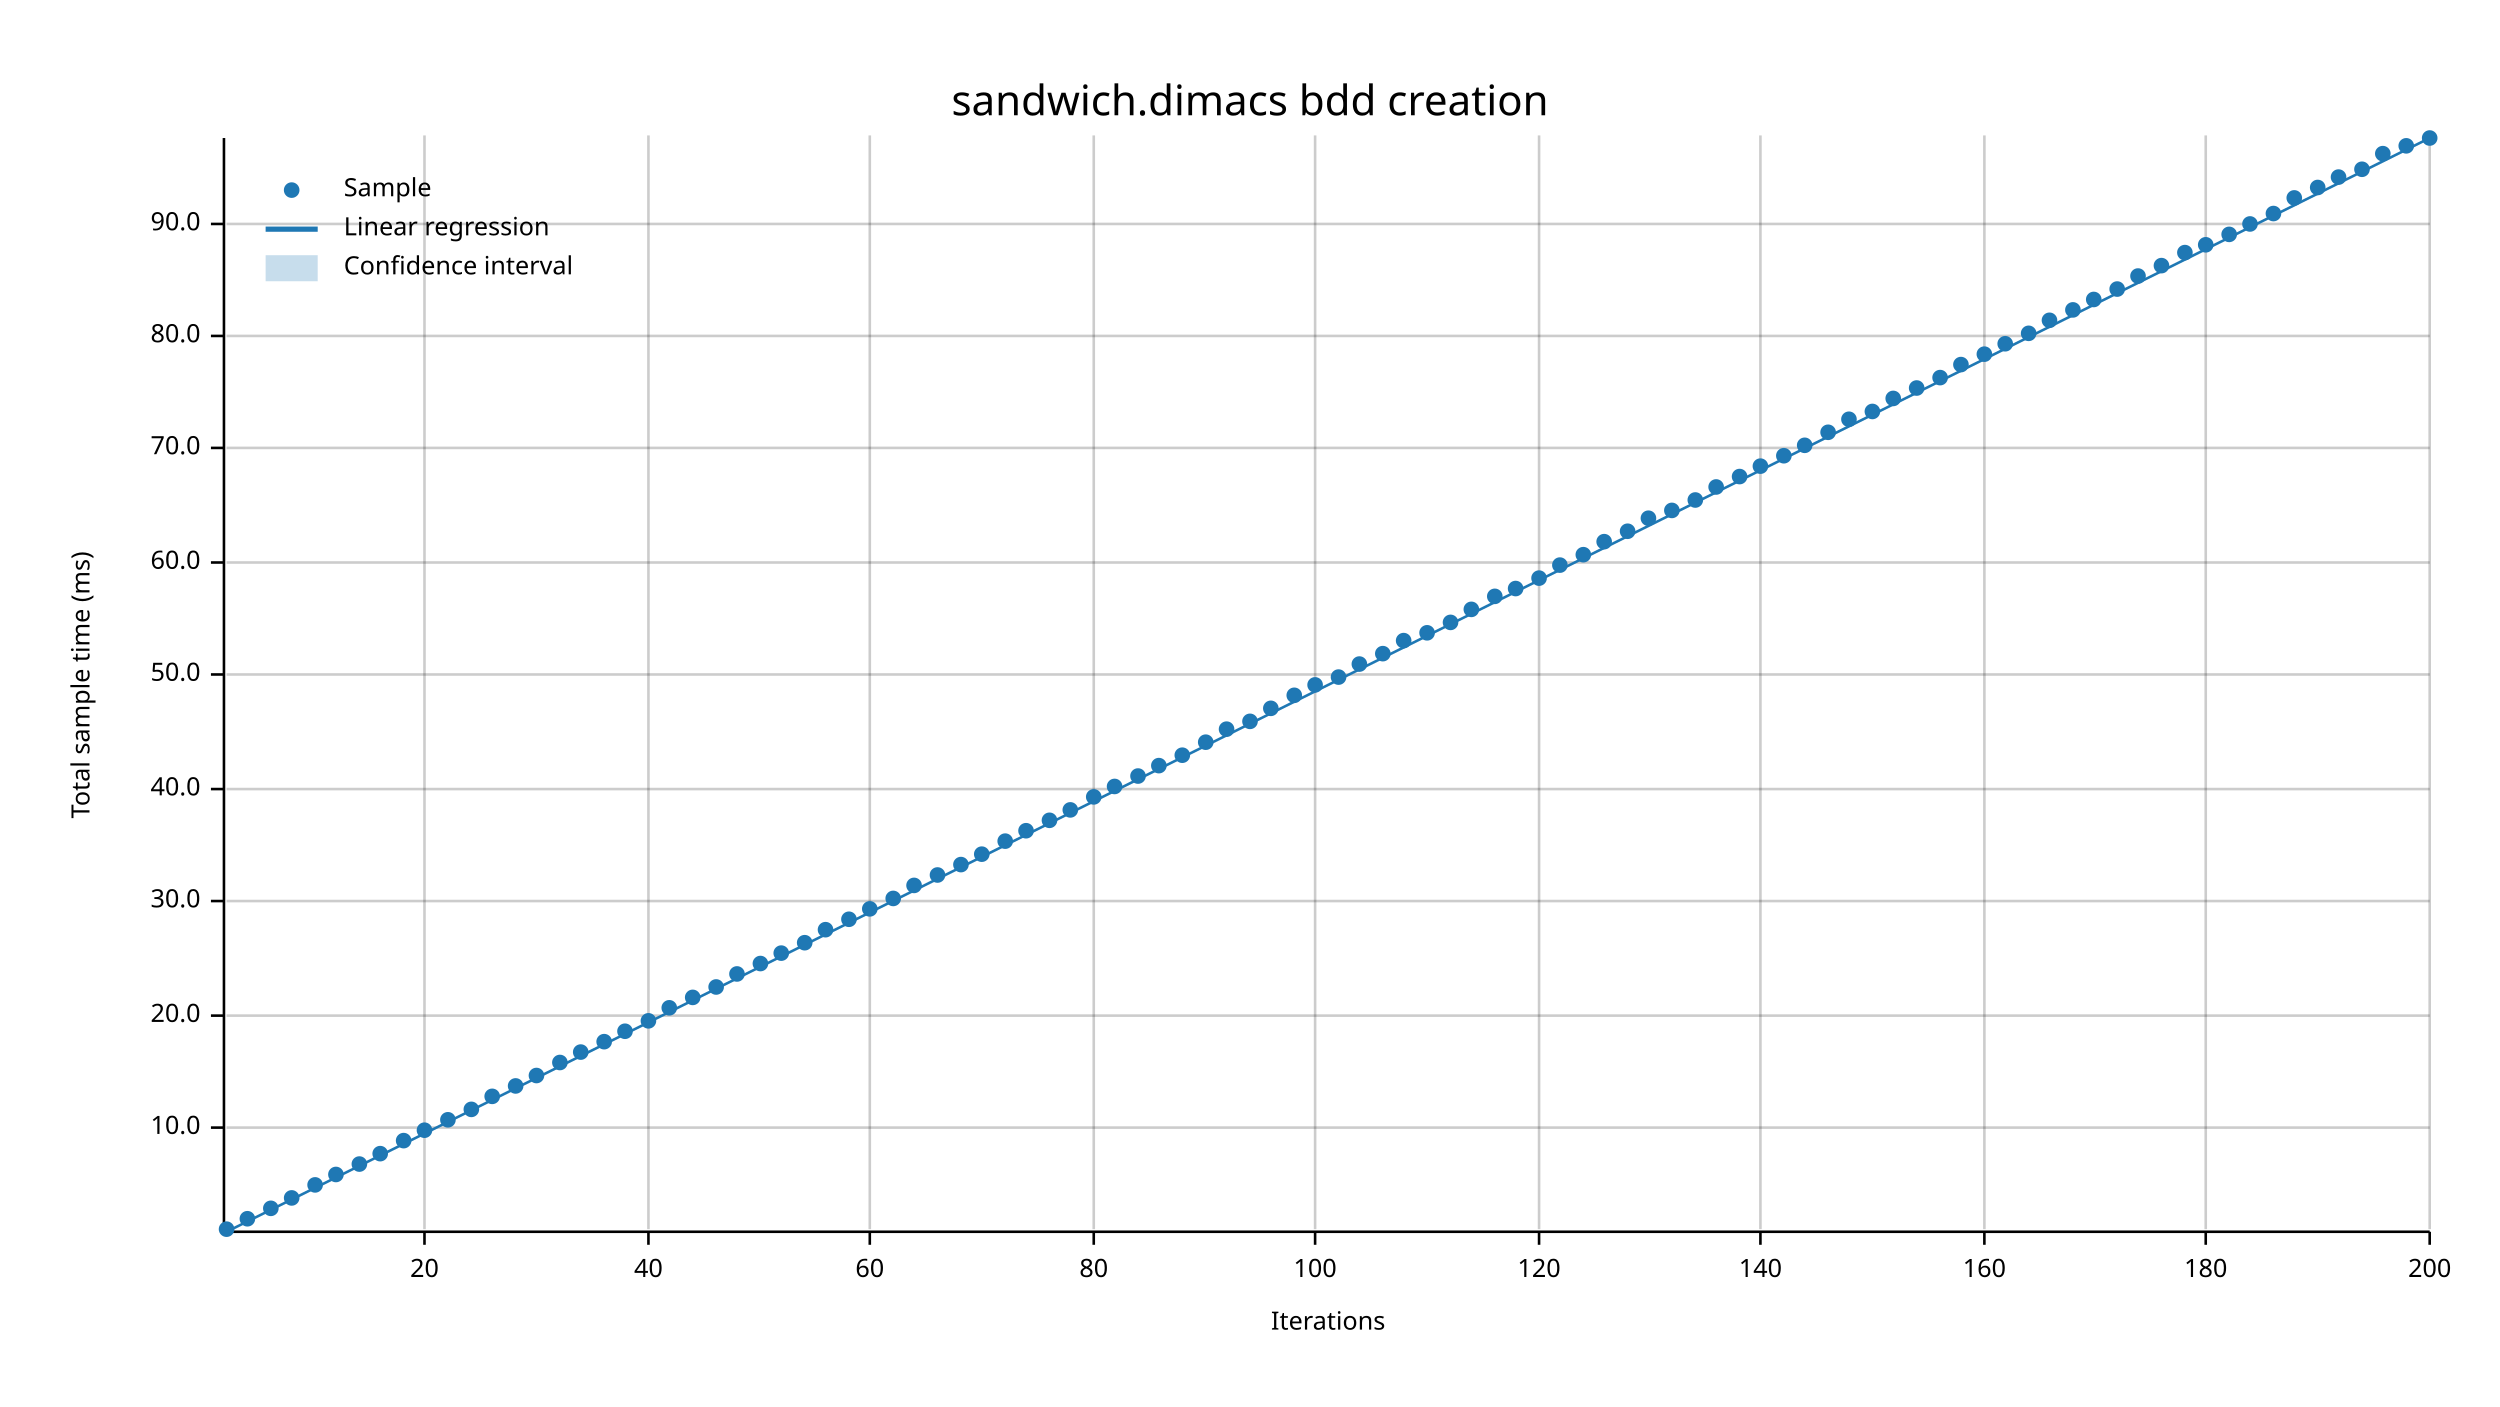
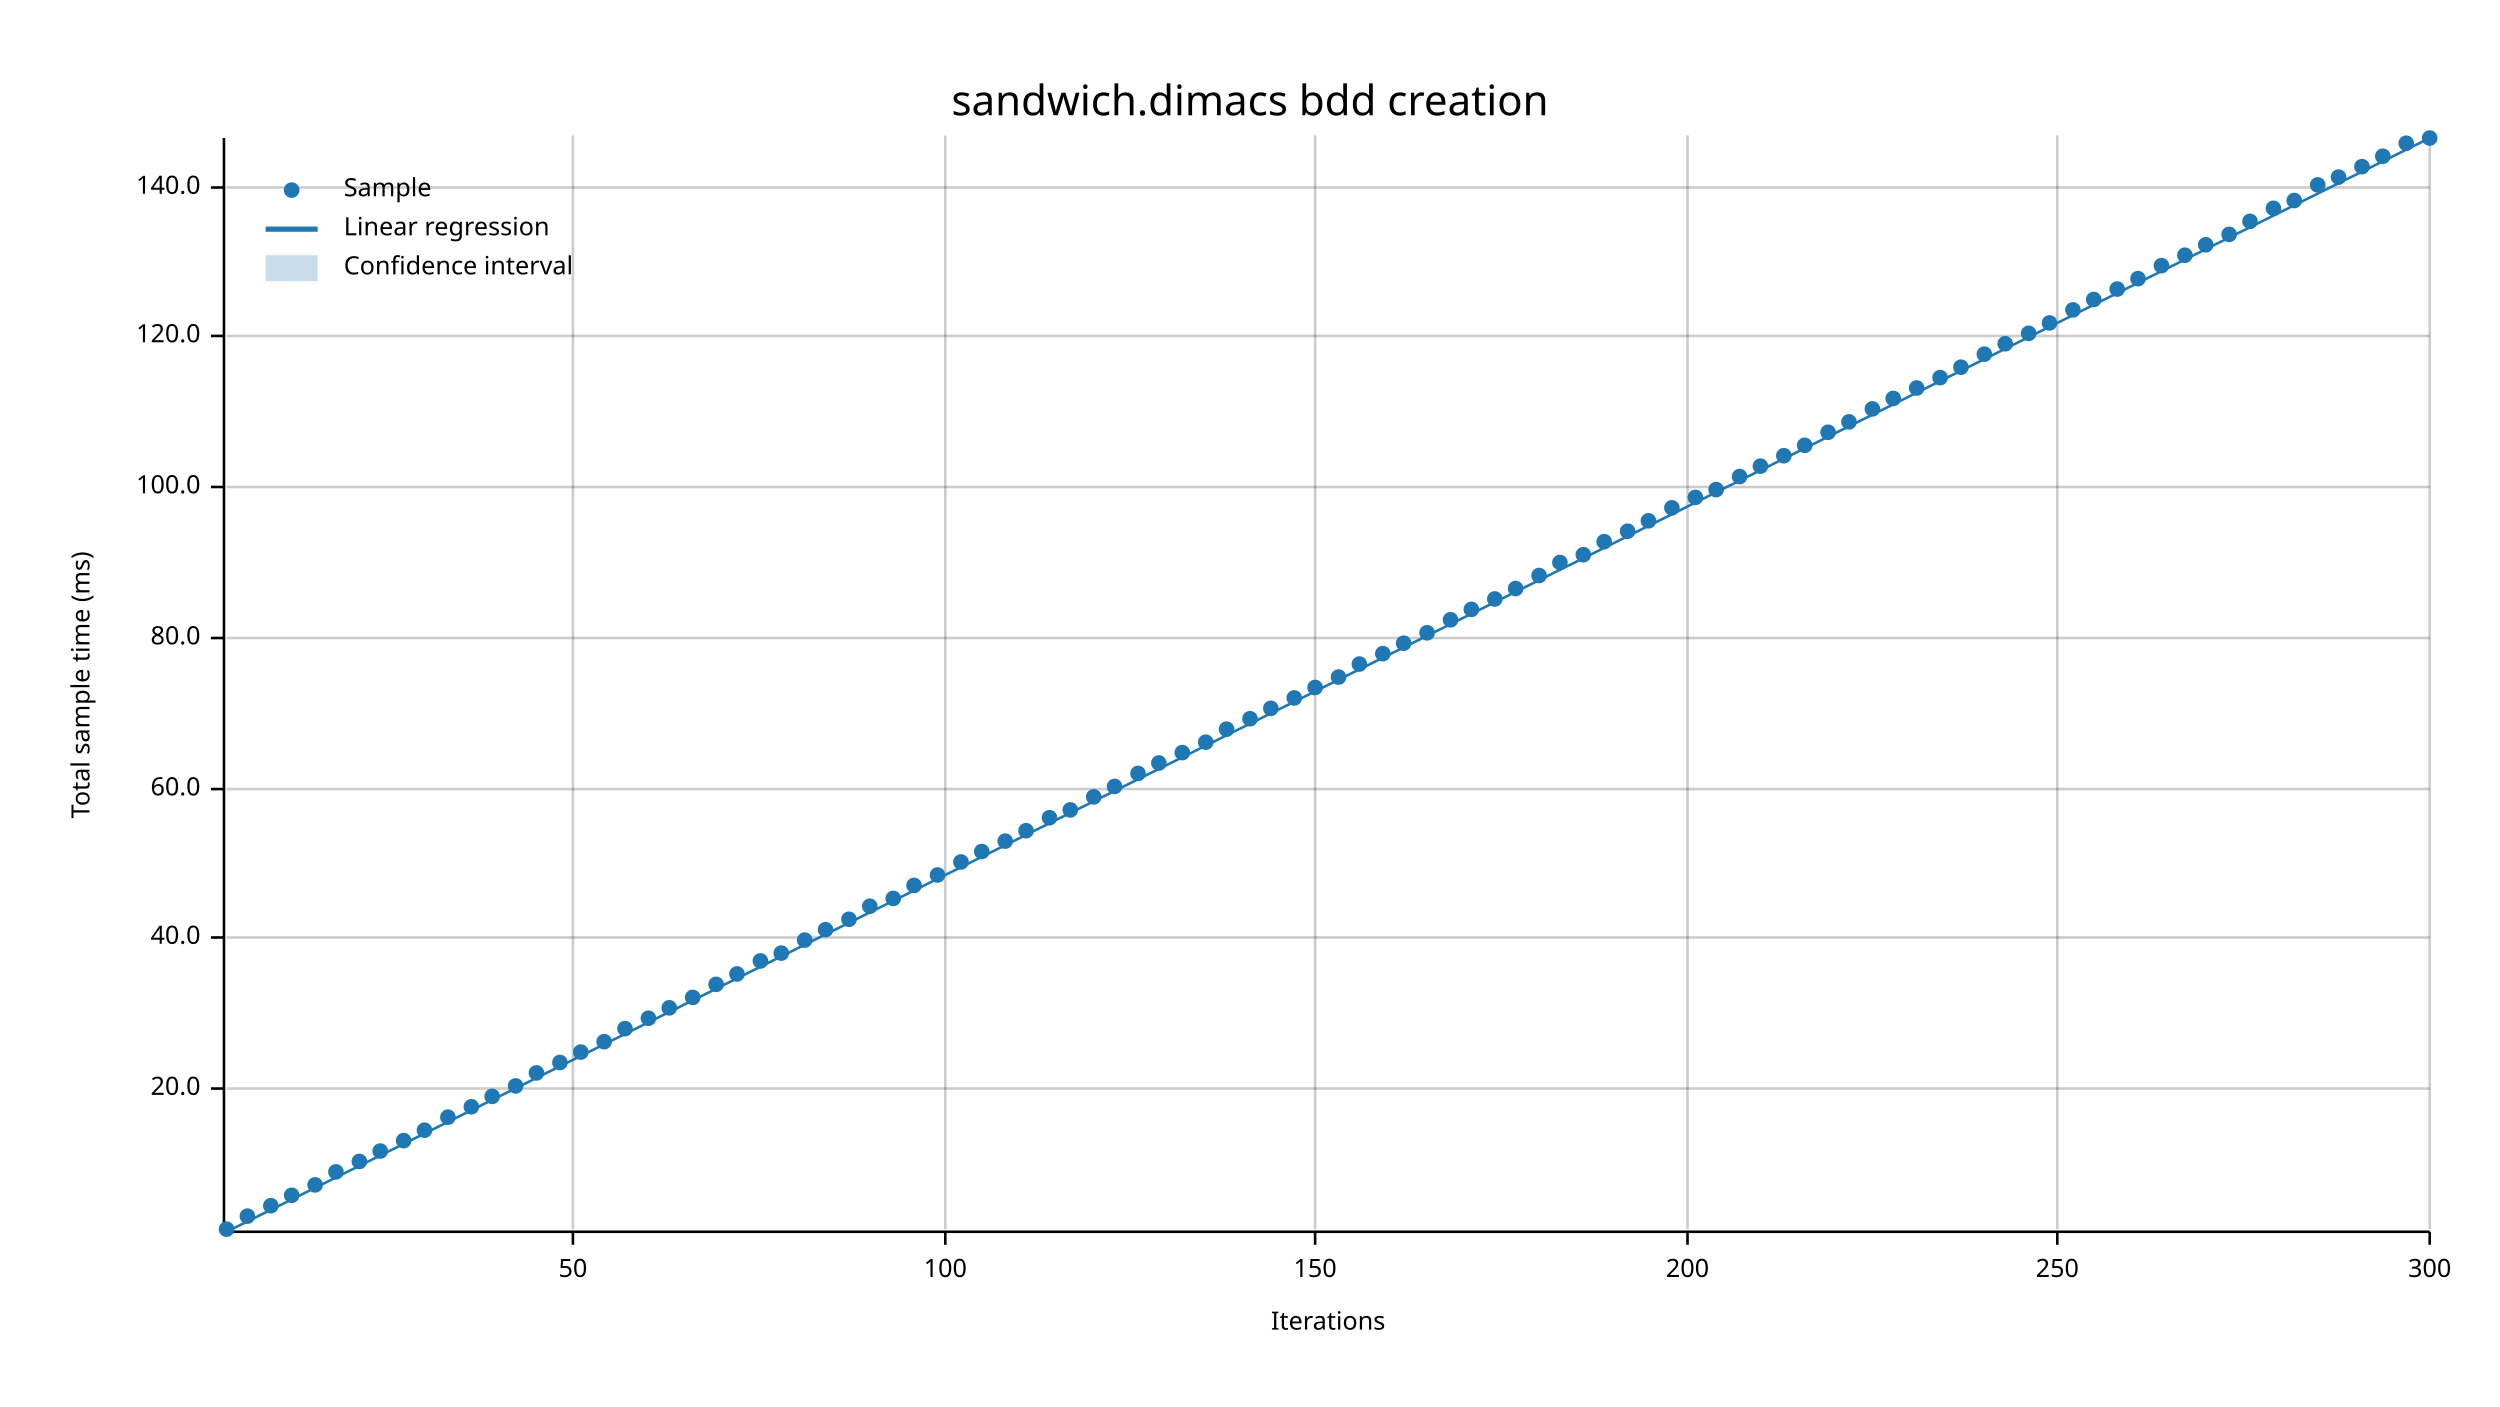
<svg xmlns="http://www.w3.org/2000/svg" width="960" height="540" viewBox="0 0 960 540">
  <text x="480" y="32" dy="0.76em" text-anchor="middle" font-family="sans-serif" font-size="16.129" opacity="1" fill="#000000">
sandwich.dimacs bdd creation
</text>
  <text x="27" y="263" dy="0.76em" text-anchor="middle" font-family="sans-serif" font-size="9.677" opacity="1" fill="#000000" transform="rotate(270, 27, 263)">
Total sample time (ms)
</text>
  <text x="510" y="513" dy="-0.5ex" text-anchor="middle" font-family="sans-serif" font-size="9.677" opacity="1" fill="#000000">
Iterations
</text>
-   <line opacity="0.2" stroke="#000000" stroke-width="1" x1="163" y1="472" x2="163" y2="52" />
-   <line opacity="0.2" stroke="#000000" stroke-width="1" x1="249" y1="472" x2="249" y2="52" />
-   <line opacity="0.2" stroke="#000000" stroke-width="1" x1="334" y1="472" x2="334" y2="52" />
-   <line opacity="0.2" stroke="#000000" stroke-width="1" x1="420" y1="472" x2="420" y2="52" />
+   <line opacity="0.2" stroke="#000000" stroke-width="1" x1="220" y1="472" x2="220" y2="52" />
+   <line opacity="0.2" stroke="#000000" stroke-width="1" x1="363" y1="472" x2="363" y2="52" />
  <line opacity="0.2" stroke="#000000" stroke-width="1" x1="505" y1="472" x2="505" y2="52" />
-   <line opacity="0.2" stroke="#000000" stroke-width="1" x1="591" y1="472" x2="591" y2="52" />
-   <line opacity="0.2" stroke="#000000" stroke-width="1" x1="676" y1="472" x2="676" y2="52" />
-   <line opacity="0.2" stroke="#000000" stroke-width="1" x1="762" y1="472" x2="762" y2="52" />
-   <line opacity="0.2" stroke="#000000" stroke-width="1" x1="847" y1="472" x2="847" y2="52" />
+   <line opacity="0.2" stroke="#000000" stroke-width="1" x1="648" y1="472" x2="648" y2="52" />
+   <line opacity="0.2" stroke="#000000" stroke-width="1" x1="790" y1="472" x2="790" y2="52" />
  <line opacity="0.2" stroke="#000000" stroke-width="1" x1="933" y1="472" x2="933" y2="52" />
-   <line opacity="0.2" stroke="#000000" stroke-width="1" x1="87" y1="433" x2="933" y2="433" />
-   <line opacity="0.2" stroke="#000000" stroke-width="1" x1="87" y1="390" x2="933" y2="390" />
-   <line opacity="0.2" stroke="#000000" stroke-width="1" x1="87" y1="346" x2="933" y2="346" />
+   <line opacity="0.2" stroke="#000000" stroke-width="1" x1="87" y1="418" x2="933" y2="418" />
+   <line opacity="0.2" stroke="#000000" stroke-width="1" x1="87" y1="360" x2="933" y2="360" />
  <line opacity="0.2" stroke="#000000" stroke-width="1" x1="87" y1="303" x2="933" y2="303" />
-   <line opacity="0.2" stroke="#000000" stroke-width="1" x1="87" y1="259" x2="933" y2="259" />
-   <line opacity="0.2" stroke="#000000" stroke-width="1" x1="87" y1="216" x2="933" y2="216" />
-   <line opacity="0.2" stroke="#000000" stroke-width="1" x1="87" y1="172" x2="933" y2="172" />
+   <line opacity="0.2" stroke="#000000" stroke-width="1" x1="87" y1="245" x2="933" y2="245" />
+   <line opacity="0.2" stroke="#000000" stroke-width="1" x1="87" y1="187" x2="933" y2="187" />
  <line opacity="0.2" stroke="#000000" stroke-width="1" x1="87" y1="129" x2="933" y2="129" />
-   <line opacity="0.2" stroke="#000000" stroke-width="1" x1="87" y1="86" x2="933" y2="86" />
+   <line opacity="0.2" stroke="#000000" stroke-width="1" x1="87" y1="72" x2="933" y2="72" />
  <polyline fill="none" opacity="1" stroke="#000000" stroke-width="1" points="86,53 86,473 " />
-   <text x="77" y="433" dy="0.5ex" text-anchor="end" font-family="sans-serif" font-size="9.677" opacity="1" fill="#000000">
- 10.0
- </text>
-   <polyline fill="none" opacity="1" stroke="#000000" stroke-width="1" points="81,433 86,433 " />
-   <text x="77" y="390" dy="0.5ex" text-anchor="end" font-family="sans-serif" font-size="9.677" opacity="1" fill="#000000">
+   <text x="77" y="418" dy="0.5ex" text-anchor="end" font-family="sans-serif" font-size="9.677" opacity="1" fill="#000000">
20.0
</text>
-   <polyline fill="none" opacity="1" stroke="#000000" stroke-width="1" points="81,390 86,390 " />
-   <text x="77" y="346" dy="0.5ex" text-anchor="end" font-family="sans-serif" font-size="9.677" opacity="1" fill="#000000">
- 30.0
- </text>
-   <polyline fill="none" opacity="1" stroke="#000000" stroke-width="1" points="81,346 86,346 " />
-   <text x="77" y="303" dy="0.5ex" text-anchor="end" font-family="sans-serif" font-size="9.677" opacity="1" fill="#000000">
+   <polyline fill="none" opacity="1" stroke="#000000" stroke-width="1" points="81,418 86,418 " />
+   <text x="77" y="360" dy="0.5ex" text-anchor="end" font-family="sans-serif" font-size="9.677" opacity="1" fill="#000000">
40.0
</text>
-   <polyline fill="none" opacity="1" stroke="#000000" stroke-width="1" points="81,303 86,303 " />
-   <text x="77" y="259" dy="0.5ex" text-anchor="end" font-family="sans-serif" font-size="9.677" opacity="1" fill="#000000">
- 50.0
- </text>
-   <polyline fill="none" opacity="1" stroke="#000000" stroke-width="1" points="81,259 86,259 " />
-   <text x="77" y="216" dy="0.5ex" text-anchor="end" font-family="sans-serif" font-size="9.677" opacity="1" fill="#000000">
+   <polyline fill="none" opacity="1" stroke="#000000" stroke-width="1" points="81,360 86,360 " />
+   <text x="77" y="303" dy="0.5ex" text-anchor="end" font-family="sans-serif" font-size="9.677" opacity="1" fill="#000000">
60.0
</text>
-   <polyline fill="none" opacity="1" stroke="#000000" stroke-width="1" points="81,216 86,216 " />
-   <text x="77" y="172" dy="0.5ex" text-anchor="end" font-family="sans-serif" font-size="9.677" opacity="1" fill="#000000">
- 70.0
- </text>
-   <polyline fill="none" opacity="1" stroke="#000000" stroke-width="1" points="81,172 86,172 " />
-   <text x="77" y="129" dy="0.5ex" text-anchor="end" font-family="sans-serif" font-size="9.677" opacity="1" fill="#000000">
+   <polyline fill="none" opacity="1" stroke="#000000" stroke-width="1" points="81,303 86,303 " />
+   <text x="77" y="245" dy="0.5ex" text-anchor="end" font-family="sans-serif" font-size="9.677" opacity="1" fill="#000000">
80.0
</text>
+   <polyline fill="none" opacity="1" stroke="#000000" stroke-width="1" points="81,245 86,245 " />
+   <text x="77" y="187" dy="0.5ex" text-anchor="end" font-family="sans-serif" font-size="9.677" opacity="1" fill="#000000">
+ 100.0
+ </text>
+   <polyline fill="none" opacity="1" stroke="#000000" stroke-width="1" points="81,187 86,187 " />
+   <text x="77" y="129" dy="0.5ex" text-anchor="end" font-family="sans-serif" font-size="9.677" opacity="1" fill="#000000">
+ 120.0
+ </text>
  <polyline fill="none" opacity="1" stroke="#000000" stroke-width="1" points="81,129 86,129 " />
-   <text x="77" y="86" dy="0.5ex" text-anchor="end" font-family="sans-serif" font-size="9.677" opacity="1" fill="#000000">
- 90.0
+   <text x="77" y="72" dy="0.5ex" text-anchor="end" font-family="sans-serif" font-size="9.677" opacity="1" fill="#000000">
+ 140.0
</text>
-   <polyline fill="none" opacity="1" stroke="#000000" stroke-width="1" points="81,86 86,86 " />
+   <polyline fill="none" opacity="1" stroke="#000000" stroke-width="1" points="81,72 86,72 " />
  <polyline fill="none" opacity="1" stroke="#000000" stroke-width="1" points="87,473 933,473 " />
-   <text x="163" y="483" dy="0.76em" text-anchor="middle" font-family="sans-serif" font-size="9.677" opacity="1" fill="#000000">
- 20
+   <text x="220" y="483" dy="0.76em" text-anchor="middle" font-family="sans-serif" font-size="9.677" opacity="1" fill="#000000">
+ 50
</text>
-   <polyline fill="none" opacity="1" stroke="#000000" stroke-width="1" points="163,473 163,478 " />
-   <text x="249" y="483" dy="0.76em" text-anchor="middle" font-family="sans-serif" font-size="9.677" opacity="1" fill="#000000">
- 40
- </text>
-   <polyline fill="none" opacity="1" stroke="#000000" stroke-width="1" points="249,473 249,478 " />
-   <text x="334" y="483" dy="0.76em" text-anchor="middle" font-family="sans-serif" font-size="9.677" opacity="1" fill="#000000">
- 60
- </text>
-   <polyline fill="none" opacity="1" stroke="#000000" stroke-width="1" points="334,473 334,478 " />
-   <text x="420" y="483" dy="0.76em" text-anchor="middle" font-family="sans-serif" font-size="9.677" opacity="1" fill="#000000">
- 80
- </text>
-   <polyline fill="none" opacity="1" stroke="#000000" stroke-width="1" points="420,473 420,478 " />
-   <text x="505" y="483" dy="0.76em" text-anchor="middle" font-family="sans-serif" font-size="9.677" opacity="1" fill="#000000">
+   <polyline fill="none" opacity="1" stroke="#000000" stroke-width="1" points="220,473 220,478 " />
+   <text x="363" y="483" dy="0.76em" text-anchor="middle" font-family="sans-serif" font-size="9.677" opacity="1" fill="#000000">
100
</text>
+   <polyline fill="none" opacity="1" stroke="#000000" stroke-width="1" points="363,473 363,478 " />
+   <text x="505" y="483" dy="0.76em" text-anchor="middle" font-family="sans-serif" font-size="9.677" opacity="1" fill="#000000">
+ 150
+ </text>
  <polyline fill="none" opacity="1" stroke="#000000" stroke-width="1" points="505,473 505,478 " />
-   <text x="591" y="483" dy="0.76em" text-anchor="middle" font-family="sans-serif" font-size="9.677" opacity="1" fill="#000000">
- 120
+   <text x="648" y="483" dy="0.76em" text-anchor="middle" font-family="sans-serif" font-size="9.677" opacity="1" fill="#000000">
+ 200
</text>
-   <polyline fill="none" opacity="1" stroke="#000000" stroke-width="1" points="591,473 591,478 " />
-   <text x="676" y="483" dy="0.76em" text-anchor="middle" font-family="sans-serif" font-size="9.677" opacity="1" fill="#000000">
- 140
+   <polyline fill="none" opacity="1" stroke="#000000" stroke-width="1" points="648,473 648,478 " />
+   <text x="790" y="483" dy="0.76em" text-anchor="middle" font-family="sans-serif" font-size="9.677" opacity="1" fill="#000000">
+ 250
</text>
-   <polyline fill="none" opacity="1" stroke="#000000" stroke-width="1" points="676,473 676,478 " />
-   <text x="762" y="483" dy="0.76em" text-anchor="middle" font-family="sans-serif" font-size="9.677" opacity="1" fill="#000000">
- 160
- </text>
-   <polyline fill="none" opacity="1" stroke="#000000" stroke-width="1" points="762,473 762,478 " />
-   <text x="847" y="483" dy="0.76em" text-anchor="middle" font-family="sans-serif" font-size="9.677" opacity="1" fill="#000000">
- 180
- </text>
-   <polyline fill="none" opacity="1" stroke="#000000" stroke-width="1" points="847,473 847,478 " />
+   <polyline fill="none" opacity="1" stroke="#000000" stroke-width="1" points="790,473 790,478 " />
  <text x="933" y="483" dy="0.76em" text-anchor="middle" font-family="sans-serif" font-size="9.677" opacity="1" fill="#000000">
- 200
+ 300
</text>
  <polyline fill="none" opacity="1" stroke="#000000" stroke-width="1" points="933,473 933,478 " />
  <circle cx="87" cy="472" r="3" opacity="1" fill="#1F78B4" stroke="none" stroke-width="1" />
-   <circle cx="95" cy="468" r="3" opacity="1" fill="#1F78B4" stroke="none" stroke-width="1" />
-   <circle cx="104" cy="464" r="3" opacity="1" fill="#1F78B4" stroke="none" stroke-width="1" />
-   <circle cx="112" cy="460" r="3" opacity="1" fill="#1F78B4" stroke="none" stroke-width="1" />
+   <circle cx="95" cy="467" r="3" opacity="1" fill="#1F78B4" stroke="none" stroke-width="1" />
+   <circle cx="104" cy="463" r="3" opacity="1" fill="#1F78B4" stroke="none" stroke-width="1" />
+   <circle cx="112" cy="459" r="3" opacity="1" fill="#1F78B4" stroke="none" stroke-width="1" />
  <circle cx="121" cy="455" r="3" opacity="1" fill="#1F78B4" stroke="none" stroke-width="1" />
-   <circle cx="129" cy="451" r="3" opacity="1" fill="#1F78B4" stroke="none" stroke-width="1" />
-   <circle cx="138" cy="447" r="3" opacity="1" fill="#1F78B4" stroke="none" stroke-width="1" />
-   <circle cx="146" cy="443" r="3" opacity="1" fill="#1F78B4" stroke="none" stroke-width="1" />
+   <circle cx="129" cy="450" r="3" opacity="1" fill="#1F78B4" stroke="none" stroke-width="1" />
+   <circle cx="138" cy="446" r="3" opacity="1" fill="#1F78B4" stroke="none" stroke-width="1" />
+   <circle cx="146" cy="442" r="3" opacity="1" fill="#1F78B4" stroke="none" stroke-width="1" />
  <circle cx="155" cy="438" r="3" opacity="1" fill="#1F78B4" stroke="none" stroke-width="1" />
  <circle cx="163" cy="434" r="3" opacity="1" fill="#1F78B4" stroke="none" stroke-width="1" />
-   <circle cx="172" cy="430" r="3" opacity="1" fill="#1F78B4" stroke="none" stroke-width="1" />
-   <circle cx="181" cy="426" r="3" opacity="1" fill="#1F78B4" stroke="none" stroke-width="1" />
+   <circle cx="172" cy="429" r="3" opacity="1" fill="#1F78B4" stroke="none" stroke-width="1" />
+   <circle cx="181" cy="425" r="3" opacity="1" fill="#1F78B4" stroke="none" stroke-width="1" />
  <circle cx="189" cy="421" r="3" opacity="1" fill="#1F78B4" stroke="none" stroke-width="1" />
  <circle cx="198" cy="417" r="3" opacity="1" fill="#1F78B4" stroke="none" stroke-width="1" />
-   <circle cx="206" cy="413" r="3" opacity="1" fill="#1F78B4" stroke="none" stroke-width="1" />
+   <circle cx="206" cy="412" r="3" opacity="1" fill="#1F78B4" stroke="none" stroke-width="1" />
  <circle cx="215" cy="408" r="3" opacity="1" fill="#1F78B4" stroke="none" stroke-width="1" />
  <circle cx="223" cy="404" r="3" opacity="1" fill="#1F78B4" stroke="none" stroke-width="1" />
  <circle cx="232" cy="400" r="3" opacity="1" fill="#1F78B4" stroke="none" stroke-width="1" />
-   <circle cx="240" cy="396" r="3" opacity="1" fill="#1F78B4" stroke="none" stroke-width="1" />
-   <circle cx="249" cy="392" r="3" opacity="1" fill="#1F78B4" stroke="none" stroke-width="1" />
+   <circle cx="240" cy="395" r="3" opacity="1" fill="#1F78B4" stroke="none" stroke-width="1" />
+   <circle cx="249" cy="391" r="3" opacity="1" fill="#1F78B4" stroke="none" stroke-width="1" />
  <circle cx="257" cy="387" r="3" opacity="1" fill="#1F78B4" stroke="none" stroke-width="1" />
  <circle cx="266" cy="383" r="3" opacity="1" fill="#1F78B4" stroke="none" stroke-width="1" />
-   <circle cx="275" cy="379" r="3" opacity="1" fill="#1F78B4" stroke="none" stroke-width="1" />
+   <circle cx="275" cy="378" r="3" opacity="1" fill="#1F78B4" stroke="none" stroke-width="1" />
  <circle cx="283" cy="374" r="3" opacity="1" fill="#1F78B4" stroke="none" stroke-width="1" />
-   <circle cx="292" cy="370" r="3" opacity="1" fill="#1F78B4" stroke="none" stroke-width="1" />
+   <circle cx="292" cy="369" r="3" opacity="1" fill="#1F78B4" stroke="none" stroke-width="1" />
  <circle cx="300" cy="366" r="3" opacity="1" fill="#1F78B4" stroke="none" stroke-width="1" />
-   <circle cx="309" cy="362" r="3" opacity="1" fill="#1F78B4" stroke="none" stroke-width="1" />
+   <circle cx="309" cy="361" r="3" opacity="1" fill="#1F78B4" stroke="none" stroke-width="1" />
  <circle cx="317" cy="357" r="3" opacity="1" fill="#1F78B4" stroke="none" stroke-width="1" />
  <circle cx="326" cy="353" r="3" opacity="1" fill="#1F78B4" stroke="none" stroke-width="1" />
-   <circle cx="334" cy="349" r="3" opacity="1" fill="#1F78B4" stroke="none" stroke-width="1" />
+   <circle cx="334" cy="348" r="3" opacity="1" fill="#1F78B4" stroke="none" stroke-width="1" />
  <circle cx="343" cy="345" r="3" opacity="1" fill="#1F78B4" stroke="none" stroke-width="1" />
  <circle cx="351" cy="340" r="3" opacity="1" fill="#1F78B4" stroke="none" stroke-width="1" />
  <circle cx="360" cy="336" r="3" opacity="1" fill="#1F78B4" stroke="none" stroke-width="1" />
-   <circle cx="369" cy="332" r="3" opacity="1" fill="#1F78B4" stroke="none" stroke-width="1" />
-   <circle cx="377" cy="328" r="3" opacity="1" fill="#1F78B4" stroke="none" stroke-width="1" />
+   <circle cx="369" cy="331" r="3" opacity="1" fill="#1F78B4" stroke="none" stroke-width="1" />
+   <circle cx="377" cy="327" r="3" opacity="1" fill="#1F78B4" stroke="none" stroke-width="1" />
  <circle cx="386" cy="323" r="3" opacity="1" fill="#1F78B4" stroke="none" stroke-width="1" />
  <circle cx="394" cy="319" r="3" opacity="1" fill="#1F78B4" stroke="none" stroke-width="1" />
-   <circle cx="403" cy="315" r="3" opacity="1" fill="#1F78B4" stroke="none" stroke-width="1" />
+   <circle cx="403" cy="314" r="3" opacity="1" fill="#1F78B4" stroke="none" stroke-width="1" />
  <circle cx="411" cy="311" r="3" opacity="1" fill="#1F78B4" stroke="none" stroke-width="1" />
  <circle cx="420" cy="306" r="3" opacity="1" fill="#1F78B4" stroke="none" stroke-width="1" />
  <circle cx="428" cy="302" r="3" opacity="1" fill="#1F78B4" stroke="none" stroke-width="1" />
-   <circle cx="437" cy="298" r="3" opacity="1" fill="#1F78B4" stroke="none" stroke-width="1" />
-   <circle cx="445" cy="294" r="3" opacity="1" fill="#1F78B4" stroke="none" stroke-width="1" />
-   <circle cx="454" cy="290" r="3" opacity="1" fill="#1F78B4" stroke="none" stroke-width="1" />
+   <circle cx="437" cy="297" r="3" opacity="1" fill="#1F78B4" stroke="none" stroke-width="1" />
+   <circle cx="445" cy="293" r="3" opacity="1" fill="#1F78B4" stroke="none" stroke-width="1" />
+   <circle cx="454" cy="289" r="3" opacity="1" fill="#1F78B4" stroke="none" stroke-width="1" />
  <circle cx="463" cy="285" r="3" opacity="1" fill="#1F78B4" stroke="none" stroke-width="1" />
  <circle cx="471" cy="280" r="3" opacity="1" fill="#1F78B4" stroke="none" stroke-width="1" />
-   <circle cx="480" cy="277" r="3" opacity="1" fill="#1F78B4" stroke="none" stroke-width="1" />
+   <circle cx="480" cy="276" r="3" opacity="1" fill="#1F78B4" stroke="none" stroke-width="1" />
  <circle cx="488" cy="272" r="3" opacity="1" fill="#1F78B4" stroke="none" stroke-width="1" />
-   <circle cx="497" cy="267" r="3" opacity="1" fill="#1F78B4" stroke="none" stroke-width="1" />
-   <circle cx="505" cy="263" r="3" opacity="1" fill="#1F78B4" stroke="none" stroke-width="1" />
+   <circle cx="497" cy="268" r="3" opacity="1" fill="#1F78B4" stroke="none" stroke-width="1" />
+   <circle cx="505" cy="264" r="3" opacity="1" fill="#1F78B4" stroke="none" stroke-width="1" />
  <circle cx="514" cy="260" r="3" opacity="1" fill="#1F78B4" stroke="none" stroke-width="1" />
  <circle cx="522" cy="255" r="3" opacity="1" fill="#1F78B4" stroke="none" stroke-width="1" />
  <circle cx="531" cy="251" r="3" opacity="1" fill="#1F78B4" stroke="none" stroke-width="1" />
-   <circle cx="539" cy="246" r="3" opacity="1" fill="#1F78B4" stroke="none" stroke-width="1" />
+   <circle cx="539" cy="247" r="3" opacity="1" fill="#1F78B4" stroke="none" stroke-width="1" />
  <circle cx="548" cy="243" r="3" opacity="1" fill="#1F78B4" stroke="none" stroke-width="1" />
-   <circle cx="557" cy="239" r="3" opacity="1" fill="#1F78B4" stroke="none" stroke-width="1" />
+   <circle cx="557" cy="238" r="3" opacity="1" fill="#1F78B4" stroke="none" stroke-width="1" />
  <circle cx="565" cy="234" r="3" opacity="1" fill="#1F78B4" stroke="none" stroke-width="1" />
-   <circle cx="574" cy="229" r="3" opacity="1" fill="#1F78B4" stroke="none" stroke-width="1" />
+   <circle cx="574" cy="230" r="3" opacity="1" fill="#1F78B4" stroke="none" stroke-width="1" />
  <circle cx="582" cy="226" r="3" opacity="1" fill="#1F78B4" stroke="none" stroke-width="1" />
-   <circle cx="591" cy="222" r="3" opacity="1" fill="#1F78B4" stroke="none" stroke-width="1" />
-   <circle cx="599" cy="217" r="3" opacity="1" fill="#1F78B4" stroke="none" stroke-width="1" />
+   <circle cx="591" cy="221" r="3" opacity="1" fill="#1F78B4" stroke="none" stroke-width="1" />
+   <circle cx="599" cy="216" r="3" opacity="1" fill="#1F78B4" stroke="none" stroke-width="1" />
  <circle cx="608" cy="213" r="3" opacity="1" fill="#1F78B4" stroke="none" stroke-width="1" />
  <circle cx="616" cy="208" r="3" opacity="1" fill="#1F78B4" stroke="none" stroke-width="1" />
  <circle cx="625" cy="204" r="3" opacity="1" fill="#1F78B4" stroke="none" stroke-width="1" />
-   <circle cx="633" cy="199" r="3" opacity="1" fill="#1F78B4" stroke="none" stroke-width="1" />
-   <circle cx="642" cy="196" r="3" opacity="1" fill="#1F78B4" stroke="none" stroke-width="1" />
-   <circle cx="651" cy="192" r="3" opacity="1" fill="#1F78B4" stroke="none" stroke-width="1" />
-   <circle cx="659" cy="187" r="3" opacity="1" fill="#1F78B4" stroke="none" stroke-width="1" />
+   <circle cx="633" cy="200" r="3" opacity="1" fill="#1F78B4" stroke="none" stroke-width="1" />
+   <circle cx="642" cy="195" r="3" opacity="1" fill="#1F78B4" stroke="none" stroke-width="1" />
+   <circle cx="651" cy="191" r="3" opacity="1" fill="#1F78B4" stroke="none" stroke-width="1" />
+   <circle cx="659" cy="188" r="3" opacity="1" fill="#1F78B4" stroke="none" stroke-width="1" />
  <circle cx="668" cy="183" r="3" opacity="1" fill="#1F78B4" stroke="none" stroke-width="1" />
  <circle cx="676" cy="179" r="3" opacity="1" fill="#1F78B4" stroke="none" stroke-width="1" />
  <circle cx="685" cy="175" r="3" opacity="1" fill="#1F78B4" stroke="none" stroke-width="1" />
  <circle cx="693" cy="171" r="3" opacity="1" fill="#1F78B4" stroke="none" stroke-width="1" />
  <circle cx="702" cy="166" r="3" opacity="1" fill="#1F78B4" stroke="none" stroke-width="1" />
-   <circle cx="710" cy="161" r="3" opacity="1" fill="#1F78B4" stroke="none" stroke-width="1" />
-   <circle cx="719" cy="158" r="3" opacity="1" fill="#1F78B4" stroke="none" stroke-width="1" />
+   <circle cx="710" cy="162" r="3" opacity="1" fill="#1F78B4" stroke="none" stroke-width="1" />
+   <circle cx="719" cy="157" r="3" opacity="1" fill="#1F78B4" stroke="none" stroke-width="1" />
  <circle cx="727" cy="153" r="3" opacity="1" fill="#1F78B4" stroke="none" stroke-width="1" />
  <circle cx="736" cy="149" r="3" opacity="1" fill="#1F78B4" stroke="none" stroke-width="1" />
  <circle cx="745" cy="145" r="3" opacity="1" fill="#1F78B4" stroke="none" stroke-width="1" />
-   <circle cx="753" cy="140" r="3" opacity="1" fill="#1F78B4" stroke="none" stroke-width="1" />
+   <circle cx="753" cy="141" r="3" opacity="1" fill="#1F78B4" stroke="none" stroke-width="1" />
  <circle cx="762" cy="136" r="3" opacity="1" fill="#1F78B4" stroke="none" stroke-width="1" />
  <circle cx="770" cy="132" r="3" opacity="1" fill="#1F78B4" stroke="none" stroke-width="1" />
  <circle cx="779" cy="128" r="3" opacity="1" fill="#1F78B4" stroke="none" stroke-width="1" />
-   <circle cx="787" cy="123" r="3" opacity="1" fill="#1F78B4" stroke="none" stroke-width="1" />
+   <circle cx="787" cy="124" r="3" opacity="1" fill="#1F78B4" stroke="none" stroke-width="1" />
  <circle cx="796" cy="119" r="3" opacity="1" fill="#1F78B4" stroke="none" stroke-width="1" />
  <circle cx="804" cy="115" r="3" opacity="1" fill="#1F78B4" stroke="none" stroke-width="1" />
  <circle cx="813" cy="111" r="3" opacity="1" fill="#1F78B4" stroke="none" stroke-width="1" />
-   <circle cx="821" cy="106" r="3" opacity="1" fill="#1F78B4" stroke="none" stroke-width="1" />
+   <circle cx="821" cy="107" r="3" opacity="1" fill="#1F78B4" stroke="none" stroke-width="1" />
  <circle cx="830" cy="102" r="3" opacity="1" fill="#1F78B4" stroke="none" stroke-width="1" />
-   <circle cx="839" cy="97" r="3" opacity="1" fill="#1F78B4" stroke="none" stroke-width="1" />
+   <circle cx="839" cy="98" r="3" opacity="1" fill="#1F78B4" stroke="none" stroke-width="1" />
  <circle cx="847" cy="94" r="3" opacity="1" fill="#1F78B4" stroke="none" stroke-width="1" />
  <circle cx="856" cy="90" r="3" opacity="1" fill="#1F78B4" stroke="none" stroke-width="1" />
-   <circle cx="864" cy="86" r="3" opacity="1" fill="#1F78B4" stroke="none" stroke-width="1" />
-   <circle cx="873" cy="82" r="3" opacity="1" fill="#1F78B4" stroke="none" stroke-width="1" />
-   <circle cx="881" cy="76" r="3" opacity="1" fill="#1F78B4" stroke="none" stroke-width="1" />
-   <circle cx="890" cy="72" r="3" opacity="1" fill="#1F78B4" stroke="none" stroke-width="1" />
+   <circle cx="864" cy="85" r="3" opacity="1" fill="#1F78B4" stroke="none" stroke-width="1" />
+   <circle cx="873" cy="80" r="3" opacity="1" fill="#1F78B4" stroke="none" stroke-width="1" />
+   <circle cx="881" cy="77" r="3" opacity="1" fill="#1F78B4" stroke="none" stroke-width="1" />
+   <circle cx="890" cy="71" r="3" opacity="1" fill="#1F78B4" stroke="none" stroke-width="1" />
  <circle cx="898" cy="68" r="3" opacity="1" fill="#1F78B4" stroke="none" stroke-width="1" />
-   <circle cx="907" cy="65" r="3" opacity="1" fill="#1F78B4" stroke="none" stroke-width="1" />
-   <circle cx="915" cy="59" r="3" opacity="1" fill="#1F78B4" stroke="none" stroke-width="1" />
-   <circle cx="924" cy="56" r="3" opacity="1" fill="#1F78B4" stroke="none" stroke-width="1" />
+   <circle cx="907" cy="64" r="3" opacity="1" fill="#1F78B4" stroke="none" stroke-width="1" />
+   <circle cx="915" cy="60" r="3" opacity="1" fill="#1F78B4" stroke="none" stroke-width="1" />
+   <circle cx="924" cy="55" r="3" opacity="1" fill="#1F78B4" stroke="none" stroke-width="1" />
  <circle cx="933" cy="53" r="3" opacity="1" fill="#1F78B4" stroke="none" stroke-width="1" />
  <polyline fill="none" opacity="1" stroke="#1F78B4" stroke-width="1" points="87,473 933,53 " />
  <polygon opacity="0.25" fill="#1F78B4" points="87,473 933,53 933,53 " />
  <text x="132" y="68" dy="0.76em" text-anchor="start" font-family="sans-serif" font-size="9.677" opacity="1" fill="#000000">
Sample
</text>
  <text x="132" y="83" dy="0.76em" text-anchor="start" font-family="sans-serif" font-size="9.677" opacity="1" fill="#000000">
Linear regression
</text>
  <text x="132" y="98" dy="0.76em" text-anchor="start" font-family="sans-serif" font-size="9.677" opacity="1" fill="#000000">
Confidence interval
</text>
  <circle cx="112" cy="73" r="3" opacity="1" fill="#1F78B4" stroke="none" stroke-width="1" />
  <polyline fill="none" opacity="1" stroke="#1F78B4" stroke-width="2" points="102,88 122,88 " />
  <rect x="102" y="98" width="20" height="10" opacity="0.25" fill="#1F78B4" stroke="none" />
</svg>
